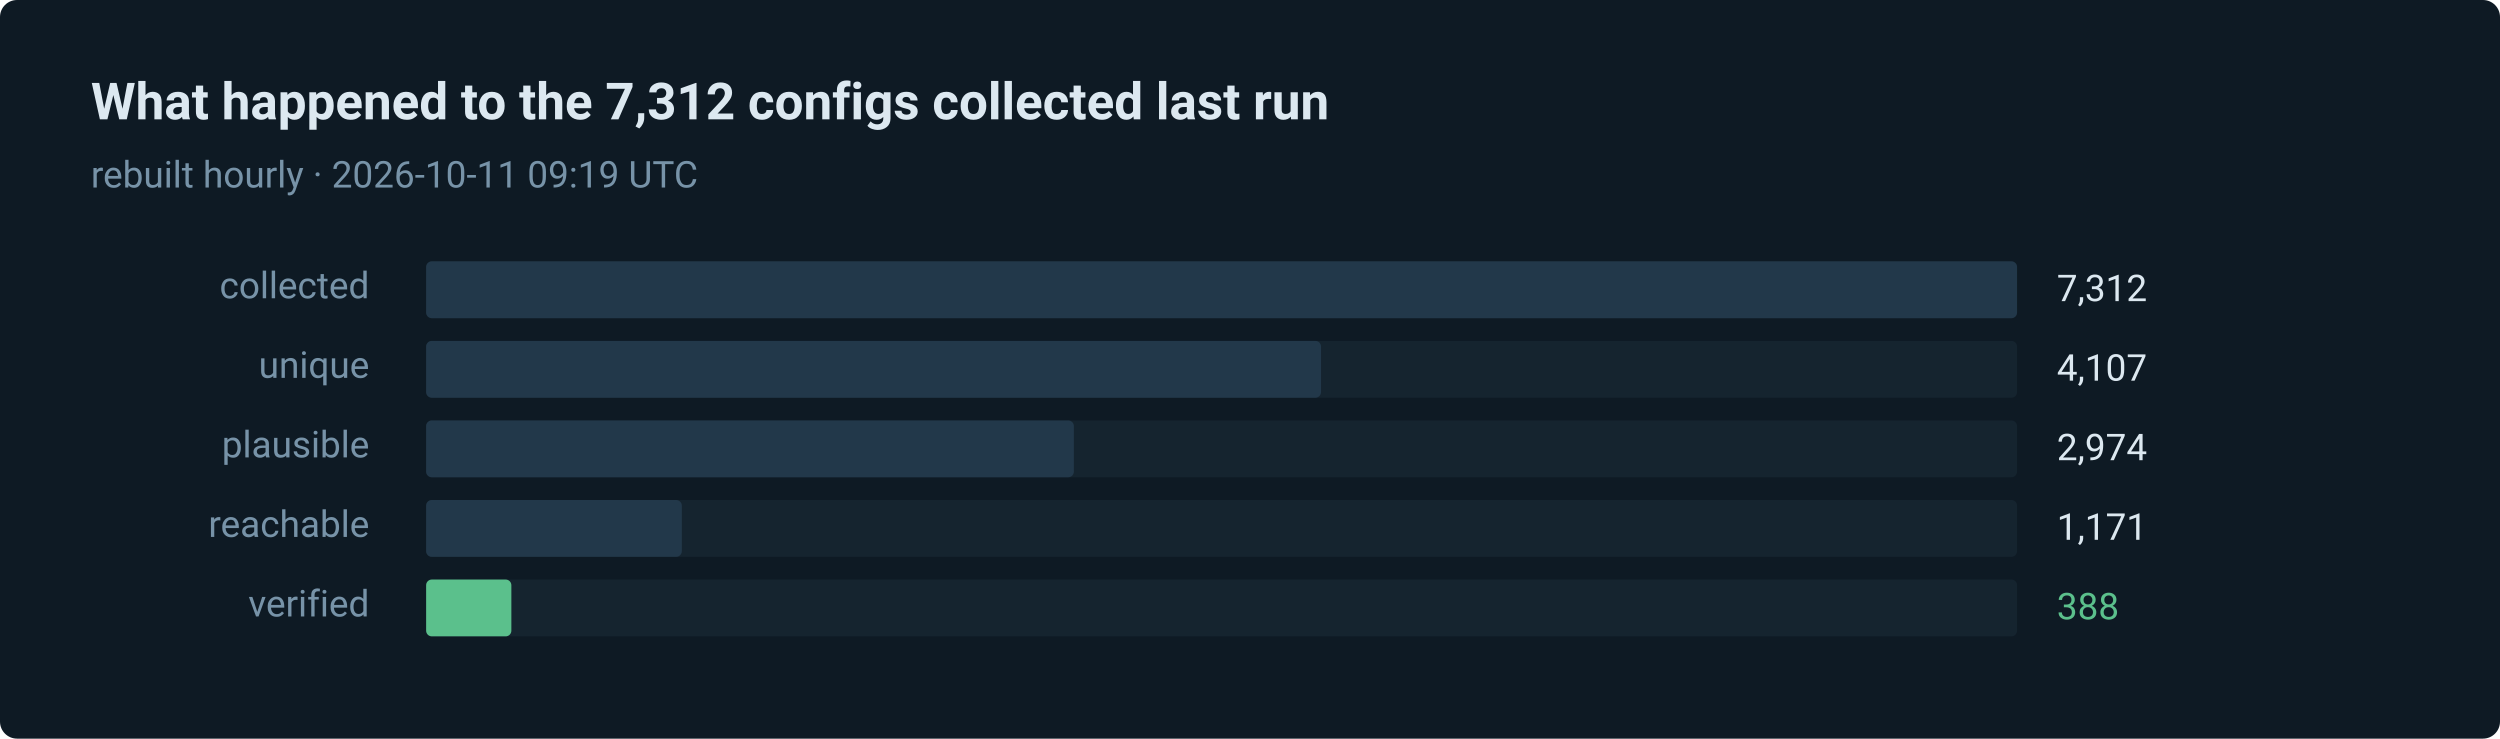
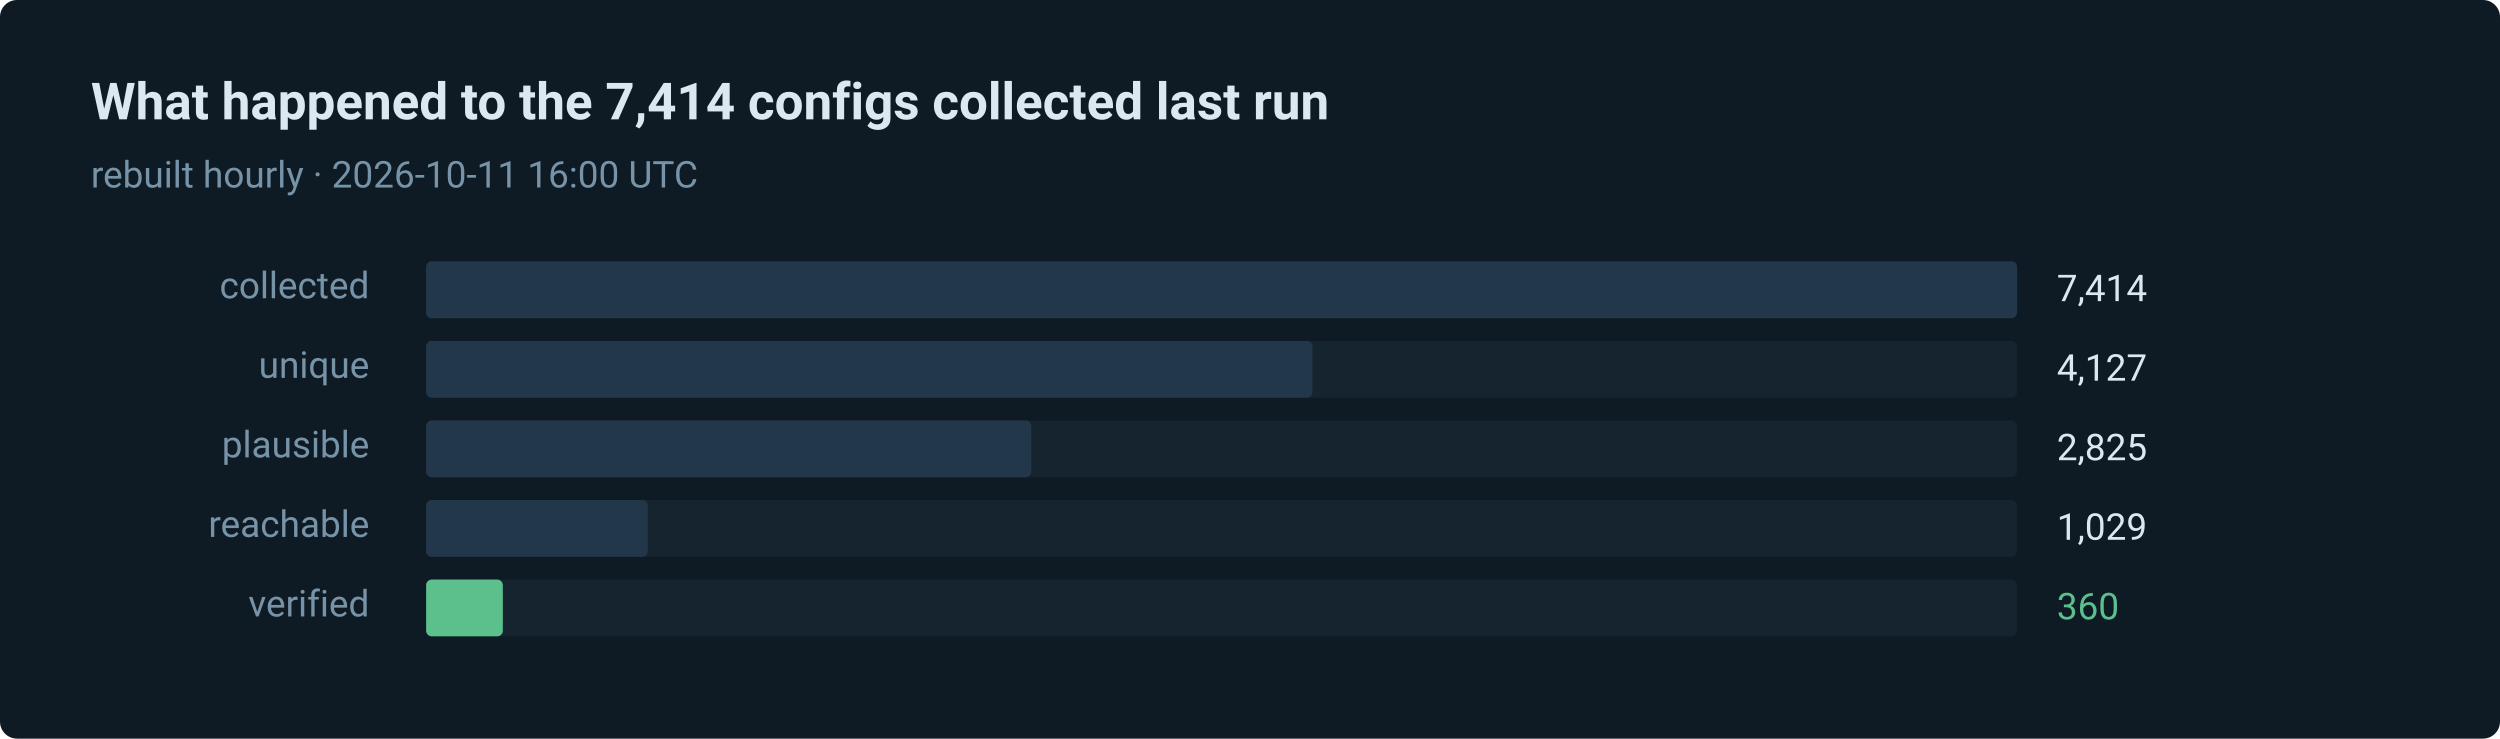
- <svg xmlns="http://www.w3.org/2000/svg" width="880" height="260" viewBox="0 0 880 260" role="img" aria-label="388 of 7312 routes verified in the last run">
+ <svg xmlns="http://www.w3.org/2000/svg" width="880" height="260" viewBox="0 0 880 260" role="img" aria-label="360 of 7414 routes verified in the last run">
  <style>text { font-family: ui-sans-serif, system-ui, -apple-system, 'Segoe UI', Roboto, 'Helvetica Neue', Arial, sans-serif; }</style>
  <rect width="880" height="260" rx="6" fill="#0e1a24" />
-   <text x="32" y="42" fill="#dce8f0" font-size="18" font-weight="600">What happened to the 7,312 configs collected last run</text>
-   <text x="32" y="66" fill="#7793a8" font-size="13">rebuilt hourly · 2026-10-11 09:19 UTC</text>
+   <text x="32" y="42" fill="#dce8f0" font-size="18" font-weight="600">What happened to the 7,414 configs collected last run</text>
+   <text x="32" y="66" fill="#7793a8" font-size="13">rebuilt hourly · 2026-10-11 16:00 UTC</text>
  <text x="130" y="105" fill="#7793a8" font-size="13" text-anchor="end">collected</text>
  <rect x="150" y="92" width="560" height="20" rx="2" fill="#15242f" />
  <rect x="150" y="92" width="560" height="20" rx="2" fill="#22384a" />
-   <text x="724" y="106" fill="#dce8f0" font-size="13">7,312</text>
+   <text x="724" y="106" fill="#dce8f0" font-size="13">7,414</text>
  <text x="130" y="133" fill="#7793a8" font-size="13" text-anchor="end">unique</text>
  <rect x="150" y="120" width="560" height="20" rx="2" fill="#15242f" />
-   <rect x="150" y="120" width="315" height="20" rx="2" fill="#22384a" />
-   <text x="724" y="134" fill="#dce8f0" font-size="13">4,107</text>
+   <rect x="150" y="120" width="312" height="20" rx="2" fill="#22384a" />
+   <text x="724" y="134" fill="#dce8f0" font-size="13">4,127</text>
  <text x="130" y="161" fill="#7793a8" font-size="13" text-anchor="end">plausible</text>
  <rect x="150" y="148" width="560" height="20" rx="2" fill="#15242f" />
-   <rect x="150" y="148" width="228" height="20" rx="2" fill="#22384a" />
-   <text x="724" y="162" fill="#dce8f0" font-size="13">2,974</text>
+   <rect x="150" y="148" width="213" height="20" rx="2" fill="#22384a" />
+   <text x="724" y="162" fill="#dce8f0" font-size="13">2,825</text>
  <text x="130" y="189" fill="#7793a8" font-size="13" text-anchor="end">reachable</text>
  <rect x="150" y="176" width="560" height="20" rx="2" fill="#15242f" />
-   <rect x="150" y="176" width="90" height="20" rx="2" fill="#22384a" />
-   <text x="724" y="190" fill="#dce8f0" font-size="13">1,171</text>
+   <rect x="150" y="176" width="78" height="20" rx="2" fill="#22384a" />
+   <text x="724" y="190" fill="#dce8f0" font-size="13">1,029</text>
  <text x="130" y="217" fill="#7793a8" font-size="13" text-anchor="end">verified</text>
  <rect x="150" y="204" width="560" height="20" rx="2" fill="#15242f" />
-   <rect x="150" y="204" width="30" height="20" rx="2" fill="#5bc08c" />
-   <text x="724" y="218" fill="#5bc08c" font-size="13">388</text>
+   <rect x="150" y="204" width="27" height="20" rx="2" fill="#5bc08c" />
+   <text x="724" y="218" fill="#5bc08c" font-size="13">360</text>
</svg>
